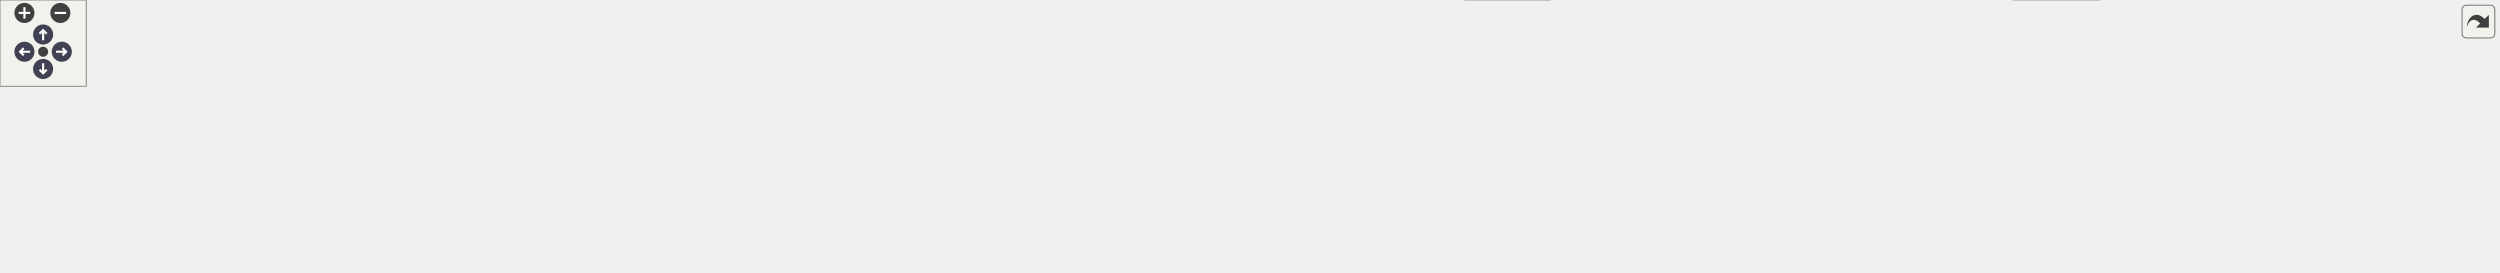
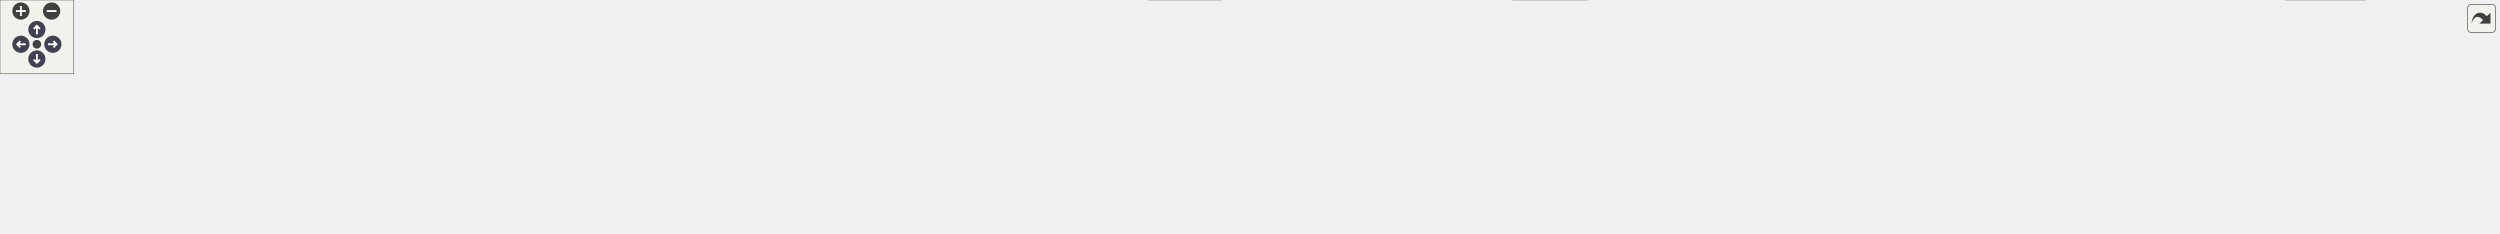
<svg xmlns="http://www.w3.org/2000/svg" xmlns:xlink="http://www.w3.org/1999/xlink" id="main" version="1.1" xml:space="preserve">
  <style type="text/css">
.node, .edge {opacity: 0.7;}
.node.selected, .edge.selected {opacity: 1;}
.edge:hover path { stroke: red; }
.edge:hover polygon { stroke: red; fill: red; }
</style>
  <defs>
    <circle id="rim" cx="0" cy="0" r="7" />
    <circle id="rim2" cx="0" cy="0" r="3.5" />
    <g id="zoomPlus">
      <use xlink:href="#rim" fill="#404040">
        <set attributeName="fill" to="#808080" begin="zoomplus.mouseover" end="zoomplus.mouseout" />
      </use>
      <path d="M-4,0h8M0,-4v8" fill="none" stroke="white" stroke-width="1.5" pointer-events="none" />
    </g>
    <g id="zoomMin">
      <use xlink:href="#rim" fill="#404040">
        <set attributeName="fill" to="#808080" begin="zoomminus.mouseover" end="zoomminus.mouseout" />
      </use>
      <path d="M-4,0h8" fill="none" stroke="white" stroke-width="1.5" pointer-events="none" />
    </g>
    <g id="arrowUp" transform="translate(30 24)">
      <use xlink:href="#rim" />
      <path pointer-events="none" fill="none" stroke="white" stroke-width="1.5" d="M0,-3.0v7 M-2.5,-0.5L0,-3.0L2.5,-0.5" />
    </g>
    <g id="arrowRight" transform="rotate(90) translate(36 -43)">
      <use xlink:href="#rim" />
      <path pointer-events="none" fill="none" stroke="white" stroke-width="1.5" d="M0,-3.0v7 M-2.5,-0.5L0,-3.0L2.5,-0.5" />
    </g>
    <g id="arrowDown" transform="rotate(180) translate(-30 -48)">
      <use xlink:href="#rim" />
      <path pointer-events="none" fill="none" stroke="white" stroke-width="1.5" d="M0,-3.0v7 M-2.5,-0.5L0,-3.0L2.5,-0.5" />
    </g>
    <g id="arrowLeft" transform="rotate(270) translate(-36 17)">
      <use xlink:href="#rim" />
      <path pointer-events="none" fill="none" stroke="white" stroke-width="1.5" d="M0,-3.0v7 M-2.5,-0.5L0,-3.0L2.5,-0.5" />
    </g>
    <g id="resetDef">
      <use xlink:href="#rim2" fill="#404040">
        <set attributeName="fill" to="#808080" begin="reset.mouseover" end="reset.mouseout" />
      </use>
    </g>
  </defs>
  <svg id="graph" class="graph">
    <g id="viewport">
      <g id="Node000001" class="node">
        <g id="a_Node000001">
          <a xlink:title=" ">
-             <polygon fill="#999999" stroke="#666666" points="823.5,-129 716.5,-129 716.5,-110 823.5,-110 823.5,-129" />
-             <text text-anchor="middle" x="770" y="-117" font-family="Helvetica,sans-Serif" font-size="10.00">mate-screenshot.c</text>
+             <polygon fill="#999999" stroke="#666666" points="912.5,-129 805.5,-129 805.5,-110 912.5,-110 912.5,-129" />
+             <text text-anchor="middle" x="859" y="-117" font-family="Helvetica,sans-Serif" font-size="10.00">mate-screenshot.c</text>
          </a>
        </g>
      </g>
      <g id="Node000002" class="node">
        <g id="a_Node000002">
          <a xlink:title=" ">
            <polygon fill="#e0e0e0" stroke="#999999" points="108,-74 0,-74 0,-55 108,-55 108,-74" />
            <text text-anchor="middle" x="54" y="-62" font-family="Helvetica,sans-Serif" font-size="10.00">gdk/gdkkeysyms.h</text>
          </a>
        </g>
      </g>
      <g id="edge1_Node000001_Node000002" class="edge">
        <g id="a_edge1_Node000001_Node000002">
          <a xlink:title=" ">
-             <path fill="none" stroke="#63b8ff" d="M716.15,-116.04C605.96,-110.73 346.61,-96.91 118.42,-74.08" />
-             <polygon fill="#63b8ff" stroke="#63b8ff" points="118.57,-70.58 108.27,-73.05 117.87,-77.54 118.57,-70.58" />
+             <path fill="none" stroke="#63b8ff" d="M805.35,-116.65C684.59,-112.19 382.02,-99.36 118.42,-74.06" />
+             <polygon fill="#63b8ff" stroke="#63b8ff" points="118.56,-70.56 108.27,-73.08 117.88,-77.53 118.56,-70.56" />
          </a>
        </g>
      </g>
      <g id="Node000003" class="node">
        <g id="a_Node000003">
          <a xlink:title=" ">
            <polygon fill="#e0e0e0" stroke="#999999" points="198,-74 126,-74 126,-55 198,-55 198,-74" />
            <text text-anchor="middle" x="162" y="-62" font-family="Helvetica,sans-Serif" font-size="10.00">sys/types.h</text>
          </a>
        </g>
      </g>
      <g id="edge2_Node000001_Node000003" class="edge">
        <g id="a_edge2_Node000001_Node000003">
          <a xlink:title=" ">
-             <path fill="none" stroke="#63b8ff" d="M716.23,-116.18C617.54,-111.51 400.69,-99.29 208.31,-74.03" />
-             <polygon fill="#63b8ff" stroke="#63b8ff" points="208.67,-70.55 198.29,-72.7 207.75,-77.49 208.67,-70.55" />
+             <path fill="none" stroke="#63b8ff" d="M805.12,-116.98C694.9,-113.41 435.6,-102.62 208.4,-74.02" />
+             <polygon fill="#63b8ff" stroke="#63b8ff" points="208.65,-70.53 198.29,-72.74 207.77,-77.47 208.65,-70.53" />
          </a>
        </g>
      </g>
      <g id="Node000004" class="node">
        <g id="a_Node000004">
          <a xlink:title=" ">
            <polygon fill="#e0e0e0" stroke="#999999" points="280,-74 216,-74 216,-55 280,-55 280,-74" />
            <text text-anchor="middle" x="248" y="-62" font-family="Helvetica,sans-Serif" font-size="10.00">sys/stat.h</text>
          </a>
        </g>
      </g>
      <g id="edge3_Node000001_Node000004" class="edge">
        <g id="a_edge3_Node000001_Node000004">
          <a xlink:title=" ">
-             <path fill="none" stroke="#63b8ff" d="M716.38,-115.51C629.11,-110.21 450.78,-97.59 290.23,-74.02" />
-             <polygon fill="#63b8ff" stroke="#63b8ff" points="290.57,-70.53 280.17,-72.52 289.54,-77.46 290.57,-70.53" />
+             <path fill="none" stroke="#63b8ff" d="M805.32,-116.57C705.7,-112.51 485.38,-101.21 290.31,-74" />
+             <polygon fill="#63b8ff" stroke="#63b8ff" points="290.55,-70.5 280.16,-72.57 289.57,-77.43 290.55,-70.5" />
          </a>
        </g>
      </g>
      <g id="Node000005" class="node">
        <g id="a_Node000005">
          <a xlink:title=" ">
            <polygon fill="#e0e0e0" stroke="#999999" points="364,-74 298,-74 298,-55 364,-55 364,-74" />
            <text text-anchor="middle" x="331" y="-62" font-family="Helvetica,sans-Serif" font-size="10.00">sys/wait.h</text>
          </a>
        </g>
      </g>
      <g id="edge4_Node000001_Node000005" class="edge">
        <g id="a_edge4_Node000001_Node000005">
          <a xlink:title=" ">
-             <path fill="none" stroke="#63b8ff" d="M716.18,-113.98C641.6,-107.39 502.43,-93.87 374.4,-74.1" />
-             <polygon fill="#63b8ff" stroke="#63b8ff" points="374.84,-70.62 364.42,-72.54 373.76,-77.54 374.84,-70.62" />
+             <path fill="none" stroke="#63b8ff" d="M805.2,-115.49C717.17,-110.13 536.73,-97.42 374.57,-74.08" />
+             <polygon fill="#63b8ff" stroke="#63b8ff" points="374.81,-70.58 364.41,-72.6 373.8,-77.51 374.81,-70.58" />
          </a>
        </g>
      </g>
      <g id="Node000006" class="node">
        <g id="a_Node000006">
          <a xlink:title=" ">
            <polygon fill="#e0e0e0" stroke="#999999" points="429.5,-74 382.5,-74 382.5,-55 429.5,-55 429.5,-74" />
            <text text-anchor="middle" x="406" y="-62" font-family="Helvetica,sans-Serif" font-size="10.00">fcntl.h</text>
          </a>
        </g>
      </g>
      <g id="edge5_Node000001_Node000006" class="edge">
        <g id="a_edge5_Node000001_Node000006">
          <a xlink:title=" ">
-             <path fill="none" stroke="#63b8ff" d="M716.37,-113.27C652.69,-106.61 543.14,-93.78 439.71,-73.91" />
-             <polygon fill="#63b8ff" stroke="#63b8ff" points="440.2,-70.44 429.72,-71.97 438.86,-77.31 440.2,-70.44" />
+             <path fill="none" stroke="#63b8ff" d="M805.27,-115.34C726.93,-110.17 576.67,-98.16 439.55,-73.82" />
+             <polygon fill="#63b8ff" stroke="#63b8ff" points="440.16,-70.38 429.7,-72.05 438.92,-77.26 440.16,-70.38" />
          </a>
        </g>
      </g>
      <g id="Node000007" class="node">
        <g id="a_Node000007">
          <a xlink:title=" ">
            <polygon fill="#e0e0e0" stroke="#999999" points="504,-74 448,-74 448,-55 504,-55 504,-74" />
            <text text-anchor="middle" x="476" y="-62" font-family="Helvetica,sans-Serif" font-size="10.00">unistd.h</text>
          </a>
        </g>
      </g>
      <g id="edge6_Node000001_Node000007" class="edge">
        <g id="a_edge6_Node000001_Node000007">
          <a xlink:title=" ">
-             <path fill="none" stroke="#63b8ff" d="M716.19,-110.06C666.32,-102.03 589.84,-89.23 514.4,-74.19" />
-             <polygon fill="#63b8ff" stroke="#63b8ff" points="514.74,-70.69 504.25,-72.16 513.36,-77.56 514.74,-70.69" />
+             <path fill="none" stroke="#63b8ff" d="M805.41,-113.25C739.25,-106.41 623.14,-93.21 514.39,-74.09" />
+             <polygon fill="#63b8ff" stroke="#63b8ff" points="514.68,-70.59 504.22,-72.28 513.46,-77.48 514.68,-70.59" />
          </a>
        </g>
      </g>
      <g id="Node000008" class="node">
        <g id="a_Node000008">
          <a xlink:title=" ">
            <polygon fill="#e0e0e0" stroke="#999999" points="575.5,-74 522.5,-74 522.5,-55 575.5,-55 575.5,-74" />
            <text text-anchor="middle" x="549" y="-62" font-family="Helvetica,sans-Serif" font-size="10.00">stdlib.h</text>
          </a>
        </g>
      </g>
      <g id="edge7_Node000001_Node000008" class="edge">
        <g id="a_edge7_Node000001_Node000008">
          <a xlink:title=" ">
-             <path fill="none" stroke="#63b8ff" d="M733.99,-109.92C698.56,-101.48 642.67,-88.13 585.65,-74.39" />
-             <polygon fill="#63b8ff" stroke="#63b8ff" points="586.29,-70.95 575.75,-72.01 584.65,-77.75 586.29,-70.95" />
+             <path fill="none" stroke="#63b8ff" d="M805.29,-111.07C751.86,-103.4 667.36,-90.5 585.65,-74.21" />
+             <polygon fill="#63b8ff" stroke="#63b8ff" points="586.2,-70.75 575.71,-72.21 584.82,-77.62 586.2,-70.75" />
          </a>
        </g>
      </g>
      <g id="Node000009" class="node">
        <g id="a_Node000009">
          <a xlink:title=" ">
            <polygon fill="#e0e0e0" stroke="#999999" points="644.5,-74 593.5,-74 593.5,-55 644.5,-55 644.5,-74" />
            <text text-anchor="middle" x="619" y="-62" font-family="Helvetica,sans-Serif" font-size="10.00">errno.h</text>
          </a>
        </g>
      </g>
      <g id="edge8_Node000001_Node000009" class="edge">
        <g id="a_edge8_Node000001_Node000009">
          <a xlink:title=" ">
-             <path fill="none" stroke="#63b8ff" d="M745.74,-109.98C720.68,-101.19 681.37,-87.39 653.17,-77.49" />
-             <polygon fill="#63b8ff" stroke="#63b8ff" points="654.3,-74.18 643.7,-74.17 651.98,-80.78 654.3,-74.18" />
+             <path fill="none" stroke="#63b8ff" d="M817.48,-109.94C777.93,-101.7 716.48,-88.65 654.54,-74.31" />
+             <polygon fill="#63b8ff" stroke="#63b8ff" points="655.13,-70.85 644.6,-71.99 653.55,-77.67 655.13,-70.85" />
          </a>
        </g>
      </g>
      <g id="Node000010" class="node">
        <g id="a_Node000010">
          <a xlink:title=" ">
            <polygon fill="#e0e0e0" stroke="#999999" points="717.5,-74 662.5,-74 662.5,-55 717.5,-55 717.5,-74" />
            <text text-anchor="middle" x="690" y="-62" font-family="Helvetica,sans-Serif" font-size="10.00">signal.h</text>
          </a>
        </g>
      </g>
      <g id="edge9_Node000001_Node000010" class="edge">
        <g id="a_edge9_Node000001_Node000010">
          <a xlink:title=" ">
-             <path fill="none" stroke="#63b8ff" d="M757.15,-109.98C744.86,-101.84 726.09,-89.41 711.52,-79.76" />
-             <polygon fill="#63b8ff" stroke="#63b8ff" points="713.36,-76.78 703.09,-74.17 709.49,-82.61 713.36,-76.78" />
+             <path fill="none" stroke="#63b8ff" d="M831.85,-109.98C803.47,-101.09 758.77,-87.07 727.14,-77.15" />
+             <polygon fill="#63b8ff" stroke="#63b8ff" points="727.95,-73.73 717.37,-74.08 725.86,-80.41 727.95,-73.73" />
          </a>
        </g>
      </g>
      <g id="Node000011" class="node">
        <g id="a_Node000011">
          <a xlink:title=" ">
            <polygon fill="#e0e0e0" stroke="#999999" points="804,-74 736,-74 736,-55 804,-55 804,-74" />
            <text text-anchor="middle" x="770" y="-62" font-family="Helvetica,sans-Serif" font-size="10.00">glib-unix.h</text>
          </a>
        </g>
      </g>
      <g id="edge10_Node000001_Node000011" class="edge">
        <g id="a_edge10_Node000001_Node000011">
          <a xlink:title=" ">
-             <path fill="none" stroke="#63b8ff" d="M770,-109.75C770,-102.8 770,-92.85 770,-84.13" />
-             <polygon fill="#63b8ff" stroke="#63b8ff" points="773.5,-84.09 770,-74.09 766.5,-84.09 773.5,-84.09" />
+             <path fill="none" stroke="#63b8ff" d="M844.7,-109.98C830.9,-101.77 809.76,-89.18 793.49,-79.49" />
+             <polygon fill="#63b8ff" stroke="#63b8ff" points="794.94,-76.28 784.56,-74.17 791.36,-82.29 794.94,-76.28" />
          </a>
        </g>
      </g>
      <g id="Node000012" class="node">
        <g id="a_Node000012">
          <a xlink:title=" ">
            <polygon fill="#e0e0e0" stroke="#999999" points="896,-74 822,-74 822,-55 896,-55 896,-74" />
            <text text-anchor="middle" x="859" y="-62" font-family="Helvetica,sans-Serif" font-size="10.00">glib/gi18n.h</text>
          </a>
        </g>
      </g>
      <g id="edge11_Node000001_Node000012" class="edge">
        <g id="a_edge11_Node000001_Node000012">
          <a xlink:title=" ">
-             <path fill="none" stroke="#63b8ff" d="M784.3,-109.98C798.1,-101.77 819.24,-89.18 835.51,-79.49" />
-             <polygon fill="#63b8ff" stroke="#63b8ff" points="837.64,-82.29 844.44,-74.17 834.06,-76.28 837.64,-82.29" />
+             <path fill="none" stroke="#63b8ff" d="M859,-109.75C859,-102.8 859,-92.85 859,-84.13" />
+             <polygon fill="#63b8ff" stroke="#63b8ff" points="862.5,-84.09 859,-74.09 855.5,-84.09 862.5,-84.09" />
          </a>
        </g>
      </g>
      <g id="Node000013" class="node">
        <g id="a_Node000013">
          <a xlink:title=" ">
-             <polygon fill="#e0e0e0" stroke="#999999" points="1078.5,-19 1019.5,-19 1019.5,0 1078.5,0 1078.5,-19" />
-             <text text-anchor="middle" x="1049" y="-7" font-family="Helvetica,sans-Serif" font-size="10.00">gio/gio.h</text>
+             <polygon fill="#e0e0e0" stroke="#999999" points="993.5,-19 934.5,-19 934.5,0 993.5,0 993.5,-19" />
+             <text text-anchor="middle" x="964" y="-7" font-family="Helvetica,sans-Serif" font-size="10.00">gio/gio.h</text>
          </a>
        </g>
      </g>
      <g id="edge12_Node000001_Node000013" class="edge">
        <g id="a_edge12_Node000001_Node000013">
          <a xlink:title=" ">
-             <path fill="none" stroke="#63b8ff" d="M799.95,-109.99C827.61,-101.82 869.64,-88.58 905,-74 922.46,-66.8 925.84,-62.88 943,-55 967.9,-43.57 996.57,-31.6 1017.81,-22.96" />
-             <polygon fill="#63b8ff" stroke="#63b8ff" points="1019.34,-26.12 1027.3,-19.12 1016.72,-19.63 1019.34,-26.12" />
+             <path fill="none" stroke="#63b8ff" d="M868.3,-109.78C877.7,-100.91 892.56,-86.7 905,-74 920.38,-58.31 937.41,-39.86 949.2,-26.9" />
+             <polygon fill="#63b8ff" stroke="#63b8ff" points="952,-29.02 956.13,-19.26 946.82,-24.32 952,-29.02" />
          </a>
        </g>
      </g>
      <g id="Node000014" class="node">
        <g id="a_Node000014">
          <a xlink:title=" ">
-             <polygon fill="#e0e0e0" stroke="#999999" points="998,-74 952,-74 952,-55 998,-55 998,-74" />
-             <text text-anchor="middle" x="975" y="-62" font-family="Helvetica,sans-Serif" font-size="10.00">pwd.h</text>
+             <polygon fill="#e0e0e0" stroke="#999999" points="1633,-74 1587,-74 1587,-55 1633,-55 1633,-74" />
+             <text text-anchor="middle" x="1610" y="-62" font-family="Helvetica,sans-Serif" font-size="10.00">pwd.h</text>
          </a>
        </g>
      </g>
      <g id="edge13_Node000001_Node000014" class="edge">
        <g id="a_edge13_Node000001_Node000014">
          <a xlink:title=" ">
-             <path fill="none" stroke="#63b8ff" d="M802.94,-109.98C841.01,-100.14 903.32,-84.03 941.59,-74.14" />
-             <polygon fill="#63b8ff" stroke="#63b8ff" points="942.9,-77.41 951.71,-71.52 941.15,-70.64 942.9,-77.41" />
+             <path fill="none" stroke="#63b8ff" d="M912.52,-118.65C1030.75,-118.23 1323.06,-113.09 1576.54,-73.69" />
+             <polygon fill="#63b8ff" stroke="#63b8ff" points="1577.35,-77.11 1586.68,-72.09 1576.26,-70.19 1577.35,-77.11" />
          </a>
        </g>
      </g>
      <g id="Node000015" class="node">
        <g id="a_Node000015">
          <a xlink:title=" ">
-             <polygon fill="#e0e0e0" stroke="#999999" points="1104,-74 1016,-74 1016,-55 1104,-55 1104,-74" />
-             <text text-anchor="middle" x="1060" y="-62" font-family="Helvetica,sans-Serif" font-size="10.00">canberra-gtk.h</text>
+             <polygon fill="#e0e0e0" stroke="#999999" points="1739,-74 1651,-74 1651,-55 1739,-55 1739,-74" />
+             <text text-anchor="middle" x="1695" y="-62" font-family="Helvetica,sans-Serif" font-size="10.00">canberra-gtk.h</text>
          </a>
        </g>
      </g>
      <g id="edge14_Node000001_Node000015" class="edge">
        <g id="a_edge14_Node000001_Node000015">
          <a xlink:title=" ">
-             <path fill="none" stroke="#63b8ff" d="M816.59,-109.98C868.19,-100.56 951.25,-85.38 1005.74,-75.42" />
-             <polygon fill="#63b8ff" stroke="#63b8ff" points="1006.69,-78.8 1015.9,-73.56 1005.43,-71.91 1006.69,-78.8" />
+             <path fill="none" stroke="#63b8ff" d="M912.79,-117.34C1038.4,-114.21 1360.9,-103.84 1640.46,-74.05" />
+             <polygon fill="#63b8ff" stroke="#63b8ff" points="1641.23,-77.49 1650.8,-72.94 1640.48,-70.53 1641.23,-77.49" />
          </a>
        </g>
      </g>
      <g id="Node000016" class="node">
        <g id="a_Node000016">
-           <a xlink:href="screenshot-shadow_8h.html" target="_top" xlink:title=" ">
-             <polygon fill="white" stroke="#666666" points="1360.5,-74 1241.5,-74 1241.5,-55 1360.5,-55 1360.5,-74" />
-             <text text-anchor="middle" x="1301" y="-62" font-family="Helvetica,sans-Serif" font-size="10.00">screenshot-shadow.h</text>
+           <a xlink:href="wayland-screenshot_8h.html" target="_top" xlink:title=" ">
+             <polygon fill="white" stroke="#666666" points="1881,-74 1757,-74 1757,-55 1881,-55 1881,-74" />
+             <text text-anchor="middle" x="1819" y="-62" font-family="Helvetica,sans-Serif" font-size="10.00">wayland-screenshot.h</text>
          </a>
        </g>
      </g>
      <g id="edge15_Node000001_Node000016" class="edge">
        <g id="a_edge15_Node000001_Node000016">
          <a xlink:title=" ">
-             <path fill="none" stroke="#63b8ff" d="M823.75,-113.79C908.1,-106.29 1076.96,-90.88 1231.05,-74.08" />
-             <polygon fill="#63b8ff" stroke="#63b8ff" points="1231.61,-77.54 1241.17,-72.97 1230.85,-70.58 1231.61,-77.54" />
+             <path fill="none" stroke="#63b8ff" d="M912.7,-117.11C1049.81,-113.27 1424.17,-101.05 1746.68,-74.05" />
+             <polygon fill="#63b8ff" stroke="#63b8ff" points="1747.02,-77.54 1756.69,-73.21 1746.43,-70.56 1747.02,-77.54" />
          </a>
        </g>
      </g>
      <g id="Node000018" class="node">
        <g id="a_Node000018">
-           <a xlink:href="screenshot-utils_8h.html" target="_top" xlink:title=" ">
-             <polygon fill="white" stroke="#666666" points="1483,-74 1379,-74 1379,-55 1483,-55 1483,-74" />
-             <text text-anchor="middle" x="1431" y="-62" font-family="Helvetica,sans-Serif" font-size="10.00">screenshot-utils.h</text>
+           <a xlink:href="wayland-select-region_8h.html" target="_top" xlink:title=" ">
+             <polygon fill="white" stroke="#666666" points="2033,-74 1899,-74 1899,-55 2033,-55 2033,-74" />
+             <text text-anchor="middle" x="1966" y="-62" font-family="Helvetica,sans-Serif" font-size="10.00">wayland-select-region.h</text>
          </a>
        </g>
      </g>
      <g id="edge17_Node000001_Node000018" class="edge">
        <g id="a_edge17_Node000001_Node000018">
          <a xlink:title=" ">
-             <path fill="none" stroke="#63b8ff" d="M823.79,-115.63C927.1,-109.86 1160.65,-95.66 1368.73,-73.95" />
-             <polygon fill="#63b8ff" stroke="#63b8ff" points="1369.35,-77.4 1378.93,-72.88 1368.62,-70.44 1369.35,-77.4" />
+             <path fill="none" stroke="#63b8ff" d="M912.74,-117.47C1064.39,-114.3 1508.77,-103.1 1888.79,-74.03" />
+             <polygon fill="#63b8ff" stroke="#63b8ff" points="1889.19,-77.52 1898.89,-73.26 1888.65,-70.54 1889.19,-77.52" />
          </a>
        </g>
      </g>
      <g id="Node000019" class="node">
        <g id="a_Node000019">
-           <a xlink:href="screenshot-save_8h.html" target="_top" xlink:title=" ">
-             <polygon fill="white" stroke="#666666" points="1607,-74 1501,-74 1501,-55 1607,-55 1607,-74" />
-             <text text-anchor="middle" x="1554" y="-62" font-family="Helvetica,sans-Serif" font-size="10.00">screenshot-save.h</text>
+           <a xlink:href="screenshot-shadow_8h.html" target="_top" xlink:title=" ">
+             <polygon fill="white" stroke="#666666" points="1190.5,-74 1071.5,-74 1071.5,-55 1190.5,-55 1190.5,-74" />
+             <text text-anchor="middle" x="1131" y="-62" font-family="Helvetica,sans-Serif" font-size="10.00">screenshot-shadow.h</text>
          </a>
        </g>
      </g>
      <g id="edge19_Node000001_Node000019" class="edge">
        <g id="a_edge19_Node000001_Node000019">
          <a xlink:title=" ">
-             <path fill="none" stroke="#63b8ff" d="M823.55,-116.57C941.9,-112.01 1234.82,-99.09 1490.7,-74.05" />
-             <polygon fill="#63b8ff" stroke="#63b8ff" points="1491.32,-77.51 1500.93,-73.04 1490.64,-70.54 1491.32,-77.51" />
+             <path fill="none" stroke="#63b8ff" d="M902.7,-109.98C950.15,-100.74 1025.97,-85.97 1077.08,-76.01" />
+             <polygon fill="#63b8ff" stroke="#63b8ff" points="1077.81,-79.43 1086.96,-74.08 1076.47,-72.56 1077.81,-79.43" />
+           </a>
+         </g>
+       </g>
+       <g id="Node000021" class="node">
+         <g id="a_Node000021">
+           <a xlink:href="screenshot-utils_8h.html" target="_top" xlink:title=" ">
+             <polygon fill="white" stroke="#666666" points="1313,-74 1209,-74 1209,-55 1313,-55 1313,-74" />
+             <text text-anchor="middle" x="1261" y="-62" font-family="Helvetica,sans-Serif" font-size="10.00">screenshot-utils.h</text>
+           </a>
+         </g>
+       </g>
+       <g id="edge21_Node000001_Node000021" class="edge">
+         <g id="a_edge21_Node000001_Node000021">
+           <a xlink:title=" ">
+             <path fill="none" stroke="#63b8ff" d="M912.6,-111.59C977.58,-103.18 1090.7,-88.48 1198.8,-74.02" />
+             <polygon fill="#63b8ff" stroke="#63b8ff" points="1199.46,-77.46 1208.91,-72.67 1198.53,-70.52 1199.46,-77.46" />
+           </a>
+         </g>
+       </g>
+       <g id="Node000022" class="node">
+         <g id="a_Node000022">
+           <a xlink:href="screenshot-save_8h.html" target="_top" xlink:title=" ">
+             <polygon fill="white" stroke="#666666" points="1437,-74 1331,-74 1331,-55 1437,-55 1437,-74" />
+             <text text-anchor="middle" x="1384" y="-62" font-family="Helvetica,sans-Serif" font-size="10.00">screenshot-save.h</text>
+           </a>
+         </g>
+       </g>
+       <g id="edge23_Node000001_Node000022" class="edge">
+         <g id="a_edge23_Node000001_Node000022">
+           <a xlink:title=" ">
+             <path fill="none" stroke="#63b8ff" d="M912.54,-114.06C996.99,-106.91 1166.53,-91.91 1320.78,-74.1" />
+             <polygon fill="#63b8ff" stroke="#63b8ff" points="1321.39,-77.55 1330.92,-72.92 1320.58,-70.6 1321.39,-77.55" />
+           </a>
+         </g>
+       </g>
+       <g id="Node000023" class="node">
+         <g id="a_Node000023">
+           <a xlink:href="screenshot-dialog_8h.html" target="_top" xlink:title=" ">
+             <polygon fill="white" stroke="#666666" points="1568.5,-74 1455.5,-74 1455.5,-55 1568.5,-55 1568.5,-74" />
+             <text text-anchor="middle" x="1512" y="-62" font-family="Helvetica,sans-Serif" font-size="10.00">screenshot-dialog.h</text>
+           </a>
+         </g>
+       </g>
+       <g id="edge25_Node000001_Node000023" class="edge">
+         <g id="a_edge25_Node000001_Node000023">
+           <a xlink:title=" ">
+             <path fill="none" stroke="#63b8ff" d="M912.5,-115.39C1014.12,-109.27 1242.27,-94.54 1445.53,-73.99" />
+             <polygon fill="#63b8ff" stroke="#63b8ff" points="1445.9,-77.47 1455.5,-72.97 1445.19,-70.51 1445.9,-77.47" />
+           </a>
+         </g>
+       </g>
+       <g id="Node000024" class="node">
+         <g id="a_Node000024">
+           <a xlink:href="screenshot-xfer_8h.html" target="_top" xlink:title=" ">
+             <polygon fill="white" stroke="#666666" points="1053.5,-74 952.5,-74 952.5,-55 1053.5,-55 1053.5,-74" />
+             <text text-anchor="middle" x="1003" y="-62" font-family="Helvetica,sans-Serif" font-size="10.00">screenshot-xfer.h</text>
+           </a>
+         </g>
+       </g>
+       <g id="edge27_Node000001_Node000024" class="edge">
+         <g id="a_edge27_Node000001_Node000024">
+           <a xlink:title=" ">
+             <path fill="none" stroke="#63b8ff" d="M882.14,-109.98C905.82,-101.27 942.87,-87.63 969.71,-77.75" />
+             <polygon fill="#63b8ff" stroke="#63b8ff" points="971.27,-80.91 979.44,-74.17 968.85,-74.34 971.27,-80.91" />
+           </a>
+         </g>
+       </g>
+       <g id="Node000017" class="node">
+         <g id="a_Node000017">
+           <a xlink:title=" ">
+             <polygon fill="#e0e0e0" stroke="#999999" points="1924.5,-19 1859.5,-19 1859.5,0 1924.5,0 1924.5,-19" />
+             <text text-anchor="middle" x="1892" y="-7" font-family="Helvetica,sans-Serif" font-size="10.00">gdk/gdk.h</text>
+           </a>
+         </g>
+       </g>
+       <g id="edge16_Node000016_Node000017" class="edge">
+         <g id="a_edge16_Node000016_Node000017">
+           <a xlink:title=" ">
+             <path fill="none" stroke="#63b8ff" d="M1830.73,-54.98C1841.73,-47 1858.42,-34.88 1871.6,-25.31" />
+             <polygon fill="#63b8ff" stroke="#63b8ff" points="1874.02,-27.88 1880.06,-19.17 1869.91,-22.21 1874.02,-27.88" />
+           </a>
+         </g>
+       </g>
+       <g id="edge18_Node000018_Node000017" class="edge">
+         <g id="a_edge18_Node000018_Node000017">
+           <a xlink:title=" ">
+             <path fill="none" stroke="#63b8ff" d="M1954.11,-54.98C1942.85,-46.92 1925.71,-34.65 1912.29,-25.03" />
+             <polygon fill="#63b8ff" stroke="#63b8ff" points="1914.27,-22.15 1904.11,-19.17 1910.2,-27.84 1914.27,-22.15" />
          </a>
        </g>
      </g>
      <g id="Node000020" class="node">
        <g id="a_Node000020">
-           <a xlink:href="screenshot-dialog_8h.html" target="_top" xlink:title=" ">
-             <polygon fill="white" stroke="#666666" points="1738.5,-74 1625.5,-74 1625.5,-55 1738.5,-55 1738.5,-74" />
-             <text text-anchor="middle" x="1682" y="-62" font-family="Helvetica,sans-Serif" font-size="10.00">screenshot-dialog.h</text>
-           </a>
-         </g>
-       </g>
-       <g id="edge21_Node000001_Node000020" class="edge">
-         <g id="a_edge21_Node000001_Node000020">
-           <a xlink:title=" ">
-             <path fill="none" stroke="#63b8ff" d="M823.55,-117.09C955.88,-113.29 1309.13,-101.33 1614.75,-74.03" />
-             <polygon fill="#63b8ff" stroke="#63b8ff" points="1615.5,-77.48 1625.15,-73.1 1614.87,-70.51 1615.5,-77.48" />
-           </a>
-         </g>
-       </g>
-       <g id="Node000021" class="node">
-         <g id="a_Node000021">
-           <a xlink:href="screenshot-xfer_8h.html" target="_top" xlink:title=" ">
-             <polygon fill="white" stroke="#666666" points="1223.5,-74 1122.5,-74 1122.5,-55 1223.5,-55 1223.5,-74" />
-             <text text-anchor="middle" x="1173" y="-62" font-family="Helvetica,sans-Serif" font-size="10.00">screenshot-xfer.h</text>
-           </a>
-         </g>
-       </g>
-       <g id="edge23_Node000001_Node000021" class="edge">
-         <g id="a_edge23_Node000001_Node000021">
-           <a xlink:title=" ">
-             <path fill="none" stroke="#63b8ff" d="M823.79,-111.72C889.3,-103.42 1003.62,-88.79 1112.12,-74.1" />
-             <polygon fill="#63b8ff" stroke="#63b8ff" points="1112.83,-77.54 1122.27,-72.73 1111.89,-70.6 1112.83,-77.54" />
-           </a>
-         </g>
-       </g>
-       <g id="Node000017" class="node">
-         <g id="a_Node000017">
-           <a xlink:title=" ">
-             <polygon fill="#e0e0e0" stroke="#999999" points="1461,-19 1401,-19 1401,0 1461,0 1461,-19" />
-             <text text-anchor="middle" x="1431" y="-7" font-family="Helvetica,sans-Serif" font-size="10.00">gtk/gtk.h</text>
-           </a>
-         </g>
-       </g>
-       <g id="edge16_Node000016_Node000017" class="edge">
-         <g id="a_edge16_Node000016_Node000017">
-           <a xlink:title=" ">
-             <path fill="none" stroke="#63b8ff" d="M1321.89,-54.98C1343.08,-46.34 1376.13,-32.87 1400.3,-23.02" />
-             <polygon fill="#63b8ff" stroke="#63b8ff" points="1401.79,-26.19 1409.73,-19.17 1399.15,-19.7 1401.79,-26.19" />
-           </a>
-         </g>
-       </g>
-       <g id="edge18_Node000018_Node000017" class="edge">
-         <g id="a_edge18_Node000018_Node000017">
-           <a xlink:title=" ">
-             <path fill="none" stroke="#63b8ff" d="M1431,-54.75C1431,-47.8 1431,-37.85 1431,-29.13" />
-             <polygon fill="#63b8ff" stroke="#63b8ff" points="1434.5,-29.09 1431,-19.09 1427.5,-29.09 1434.5,-29.09" />
-           </a>
-         </g>
-       </g>
-       <g id="edge20_Node000019_Node000017" class="edge">
-         <g id="a_edge20_Node000019_Node000017">
-           <a xlink:title=" ">
-             <path fill="none" stroke="#63b8ff" d="M1534.24,-54.98C1514.27,-46.38 1483.2,-32.99 1460.35,-23.15" />
-             <polygon fill="#63b8ff" stroke="#63b8ff" points="1461.69,-19.91 1451.12,-19.17 1458.92,-26.34 1461.69,-19.91" />
-           </a>
-         </g>
-       </g>
-       <g id="edge22_Node000020_Node000017" class="edge">
-         <g id="a_edge22_Node000020_Node000017">
-           <a xlink:title=" ">
-             <path fill="none" stroke="#63b8ff" d="M1641.67,-54.98C1594.81,-45.09 1517.94,-28.86 1471.15,-18.98" />
-             <polygon fill="#63b8ff" stroke="#63b8ff" points="1471.87,-15.55 1461.36,-16.91 1470.42,-22.4 1471.87,-15.55" />
-           </a>
-         </g>
-       </g>
-       <g id="edge25_Node000021_Node000013" class="edge">
-         <g id="a_edge25_Node000021_Node000013">
-           <a xlink:title=" ">
-             <path fill="none" stroke="#63b8ff" d="M1153.08,-54.98C1132.95,-46.38 1101.62,-32.99 1078.59,-23.15" />
-             <polygon fill="#63b8ff" stroke="#63b8ff" points="1079.86,-19.88 1069.29,-19.17 1077.1,-26.32 1079.86,-19.88" />
-           </a>
-         </g>
-       </g>
-       <g id="edge24_Node000021_Node000017" class="edge">
-         <g id="a_edge24_Node000021_Node000017">
-           <a xlink:title=" ">
-             <path fill="none" stroke="#63b8ff" d="M1214.45,-54.98C1263.02,-45.01 1342.94,-28.59 1390.92,-18.73" />
-             <polygon fill="#63b8ff" stroke="#63b8ff" points="1391.84,-22.12 1400.93,-16.68 1390.44,-15.26 1391.84,-22.12" />
+           <a xlink:title=" ">
+             <polygon fill="#e0e0e0" stroke="#999999" points="1291,-19 1231,-19 1231,0 1291,0 1291,-19" />
+             <text text-anchor="middle" x="1261" y="-7" font-family="Helvetica,sans-Serif" font-size="10.00">gtk/gtk.h</text>
+           </a>
+         </g>
+       </g>
+       <g id="edge20_Node000019_Node000020" class="edge">
+         <g id="a_edge20_Node000019_Node000020">
+           <a xlink:title=" ">
+             <path fill="none" stroke="#63b8ff" d="M1151.89,-54.98C1173.08,-46.34 1206.13,-32.87 1230.3,-23.02" />
+             <polygon fill="#63b8ff" stroke="#63b8ff" points="1231.79,-26.19 1239.73,-19.17 1229.15,-19.7 1231.79,-26.19" />
+           </a>
+         </g>
+       </g>
+       <g id="edge22_Node000021_Node000020" class="edge">
+         <g id="a_edge22_Node000021_Node000020">
+           <a xlink:title=" ">
+             <path fill="none" stroke="#63b8ff" d="M1261,-54.75C1261,-47.8 1261,-37.85 1261,-29.13" />
+             <polygon fill="#63b8ff" stroke="#63b8ff" points="1264.5,-29.09 1261,-19.09 1257.5,-29.09 1264.5,-29.09" />
+           </a>
+         </g>
+       </g>
+       <g id="edge24_Node000022_Node000020" class="edge">
+         <g id="a_edge24_Node000022_Node000020">
+           <a xlink:title=" ">
+             <path fill="none" stroke="#63b8ff" d="M1364.24,-54.98C1344.27,-46.38 1313.2,-32.99 1290.35,-23.15" />
+             <polygon fill="#63b8ff" stroke="#63b8ff" points="1291.69,-19.91 1281.12,-19.17 1288.92,-26.34 1291.69,-19.91" />
+           </a>
+         </g>
+       </g>
+       <g id="edge26_Node000023_Node000020" class="edge">
+         <g id="a_edge26_Node000023_Node000020">
+           <a xlink:title=" ">
+             <path fill="none" stroke="#63b8ff" d="M1471.67,-54.98C1424.81,-45.09 1347.94,-28.86 1301.15,-18.98" />
+             <polygon fill="#63b8ff" stroke="#63b8ff" points="1301.87,-15.55 1291.36,-16.91 1300.42,-22.4 1301.87,-15.55" />
+           </a>
+         </g>
+       </g>
+       <g id="edge29_Node000024_Node000013" class="edge">
+         <g id="a_edge29_Node000024_Node000013">
+           <a xlink:title=" ">
+             <path fill="none" stroke="#63b8ff" d="M996.56,-54.75C991.11,-47.34 983.14,-36.5 976.44,-27.41" />
+             <polygon fill="#63b8ff" stroke="#63b8ff" points="979.07,-25.07 970.32,-19.09 973.43,-29.22 979.07,-25.07" />
+           </a>
+         </g>
+       </g>
+       <g id="edge28_Node000024_Node000020" class="edge">
+         <g id="a_edge28_Node000024_Node000020">
+           <a xlink:title=" ">
+             <path fill="none" stroke="#63b8ff" d="M1044.45,-54.98C1093.02,-45.01 1172.94,-28.59 1220.92,-18.73" />
+             <polygon fill="#63b8ff" stroke="#63b8ff" points="1221.84,-22.12 1230.93,-16.68 1220.44,-15.26 1221.84,-22.12" />
          </a>
        </g>
      </g>
    </g>
  </svg>
  <g id="navigator" transform="translate(0 0)" fill="#404254">
    <rect fill="#f2f5e9" fill-opacity="0.5" stroke="#606060" stroke-width=".5" x="0" y="0" width="60" height="60" />
    <use id="zoomplus" xlink:href="#zoomPlus" x="17" y="9" />
    <use id="zoomminus" xlink:href="#zoomMin" x="42" y="9" />
    <use id="reset" xlink:href="#resetDef" x="30" y="36" />
    <use id="arrowup" xlink:href="#arrowUp" x="0" y="0" />
    <use id="arrowright" xlink:href="#arrowRight" x="0" y="0" />
    <use id="arrowdown" xlink:href="#arrowDown" x="0" y="0" />
    <use id="arrowleft" xlink:href="#arrowLeft" x="0" y="0" />
  </g>
  <svg viewBox="0 0 15 15" width="100%" height="30px" preserveAspectRatio="xMaxYMin meet">
    <g id="arrow_out" transform="scale(0.3 0.3)">
      <a xlink:href="mate-screenshot_8c__incl_org.svg" target="_base">
        <rect id="button" ry="5" rx="5" y="6" x="6" height="38" width="38" fill="#f2f5e9" fill-opacity="0.5" stroke="#606060" stroke-width="1.0" />
        <path id="arrow" d="M 11.5,31.437 C 11.94,20.098 22.043,11.323 32.159,21.979 L 37.069,17.246 C 37.069,17.246 37.088,32 37.088,32 L 22.16,31.978 C 22.16,31.978 26.998,27.14 26.998,27.14 C 18.529,18.264 13.292,25.23 11.5,31.437 z" style="fill:#404040;" />
      </a>
    </g>
  </svg>
  <style type="text/css">

[data-mouse-over-selected='false'] { opacity: 0.7; }
[data-mouse-over-selected='true']  { opacity: 1.0; }

</style>
</svg>
